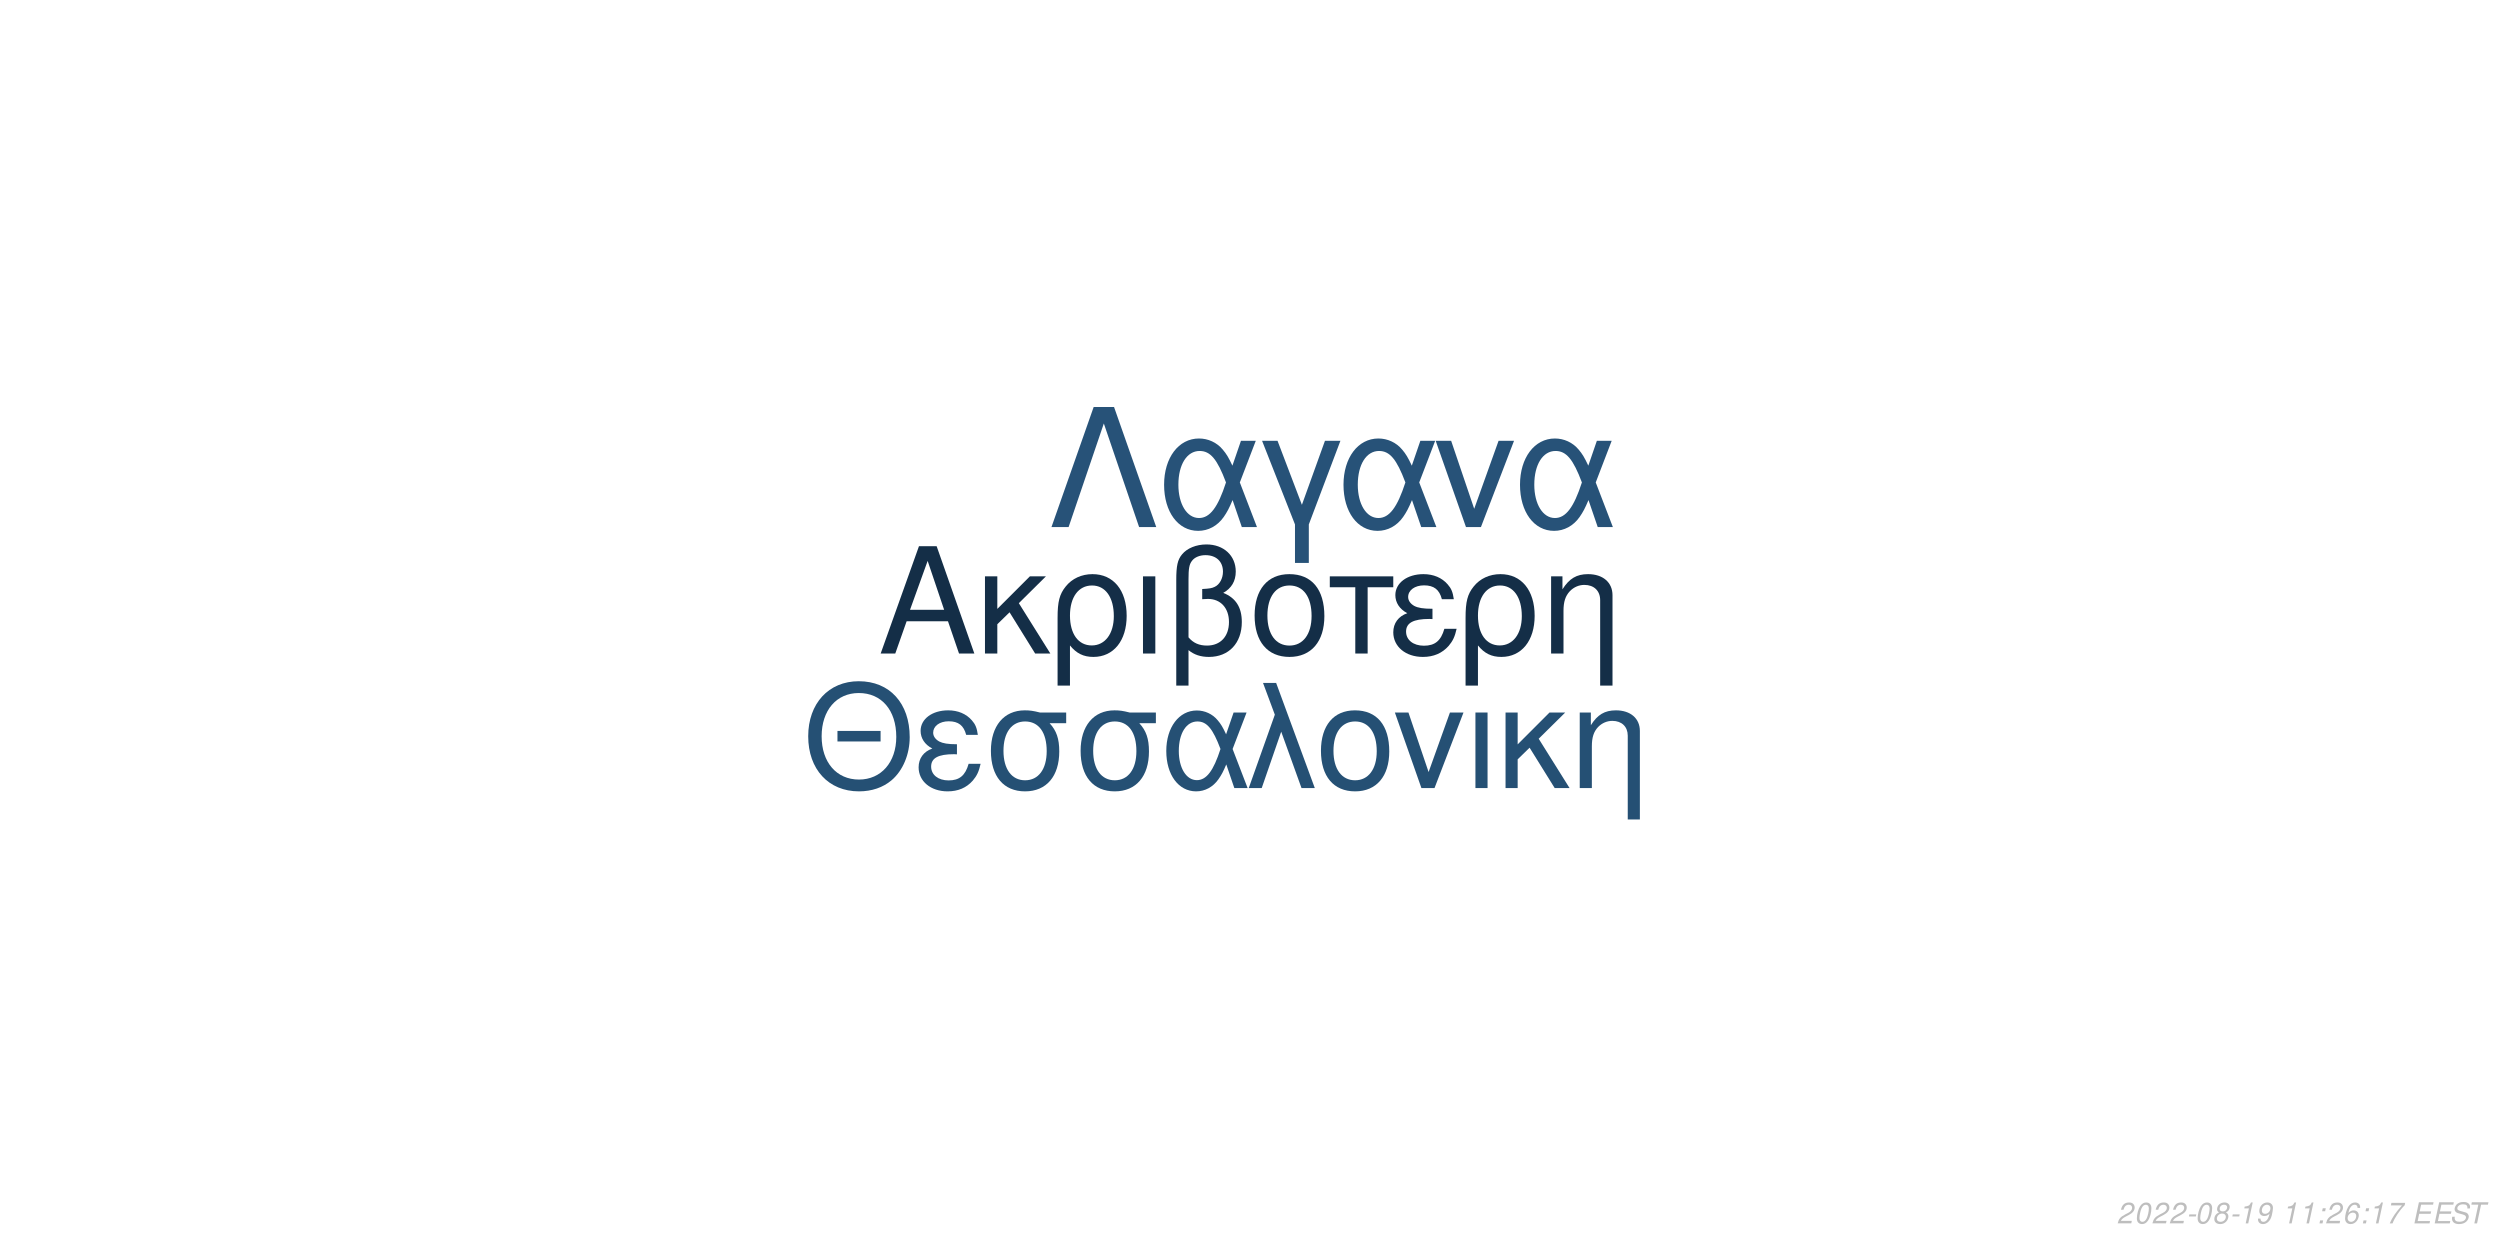
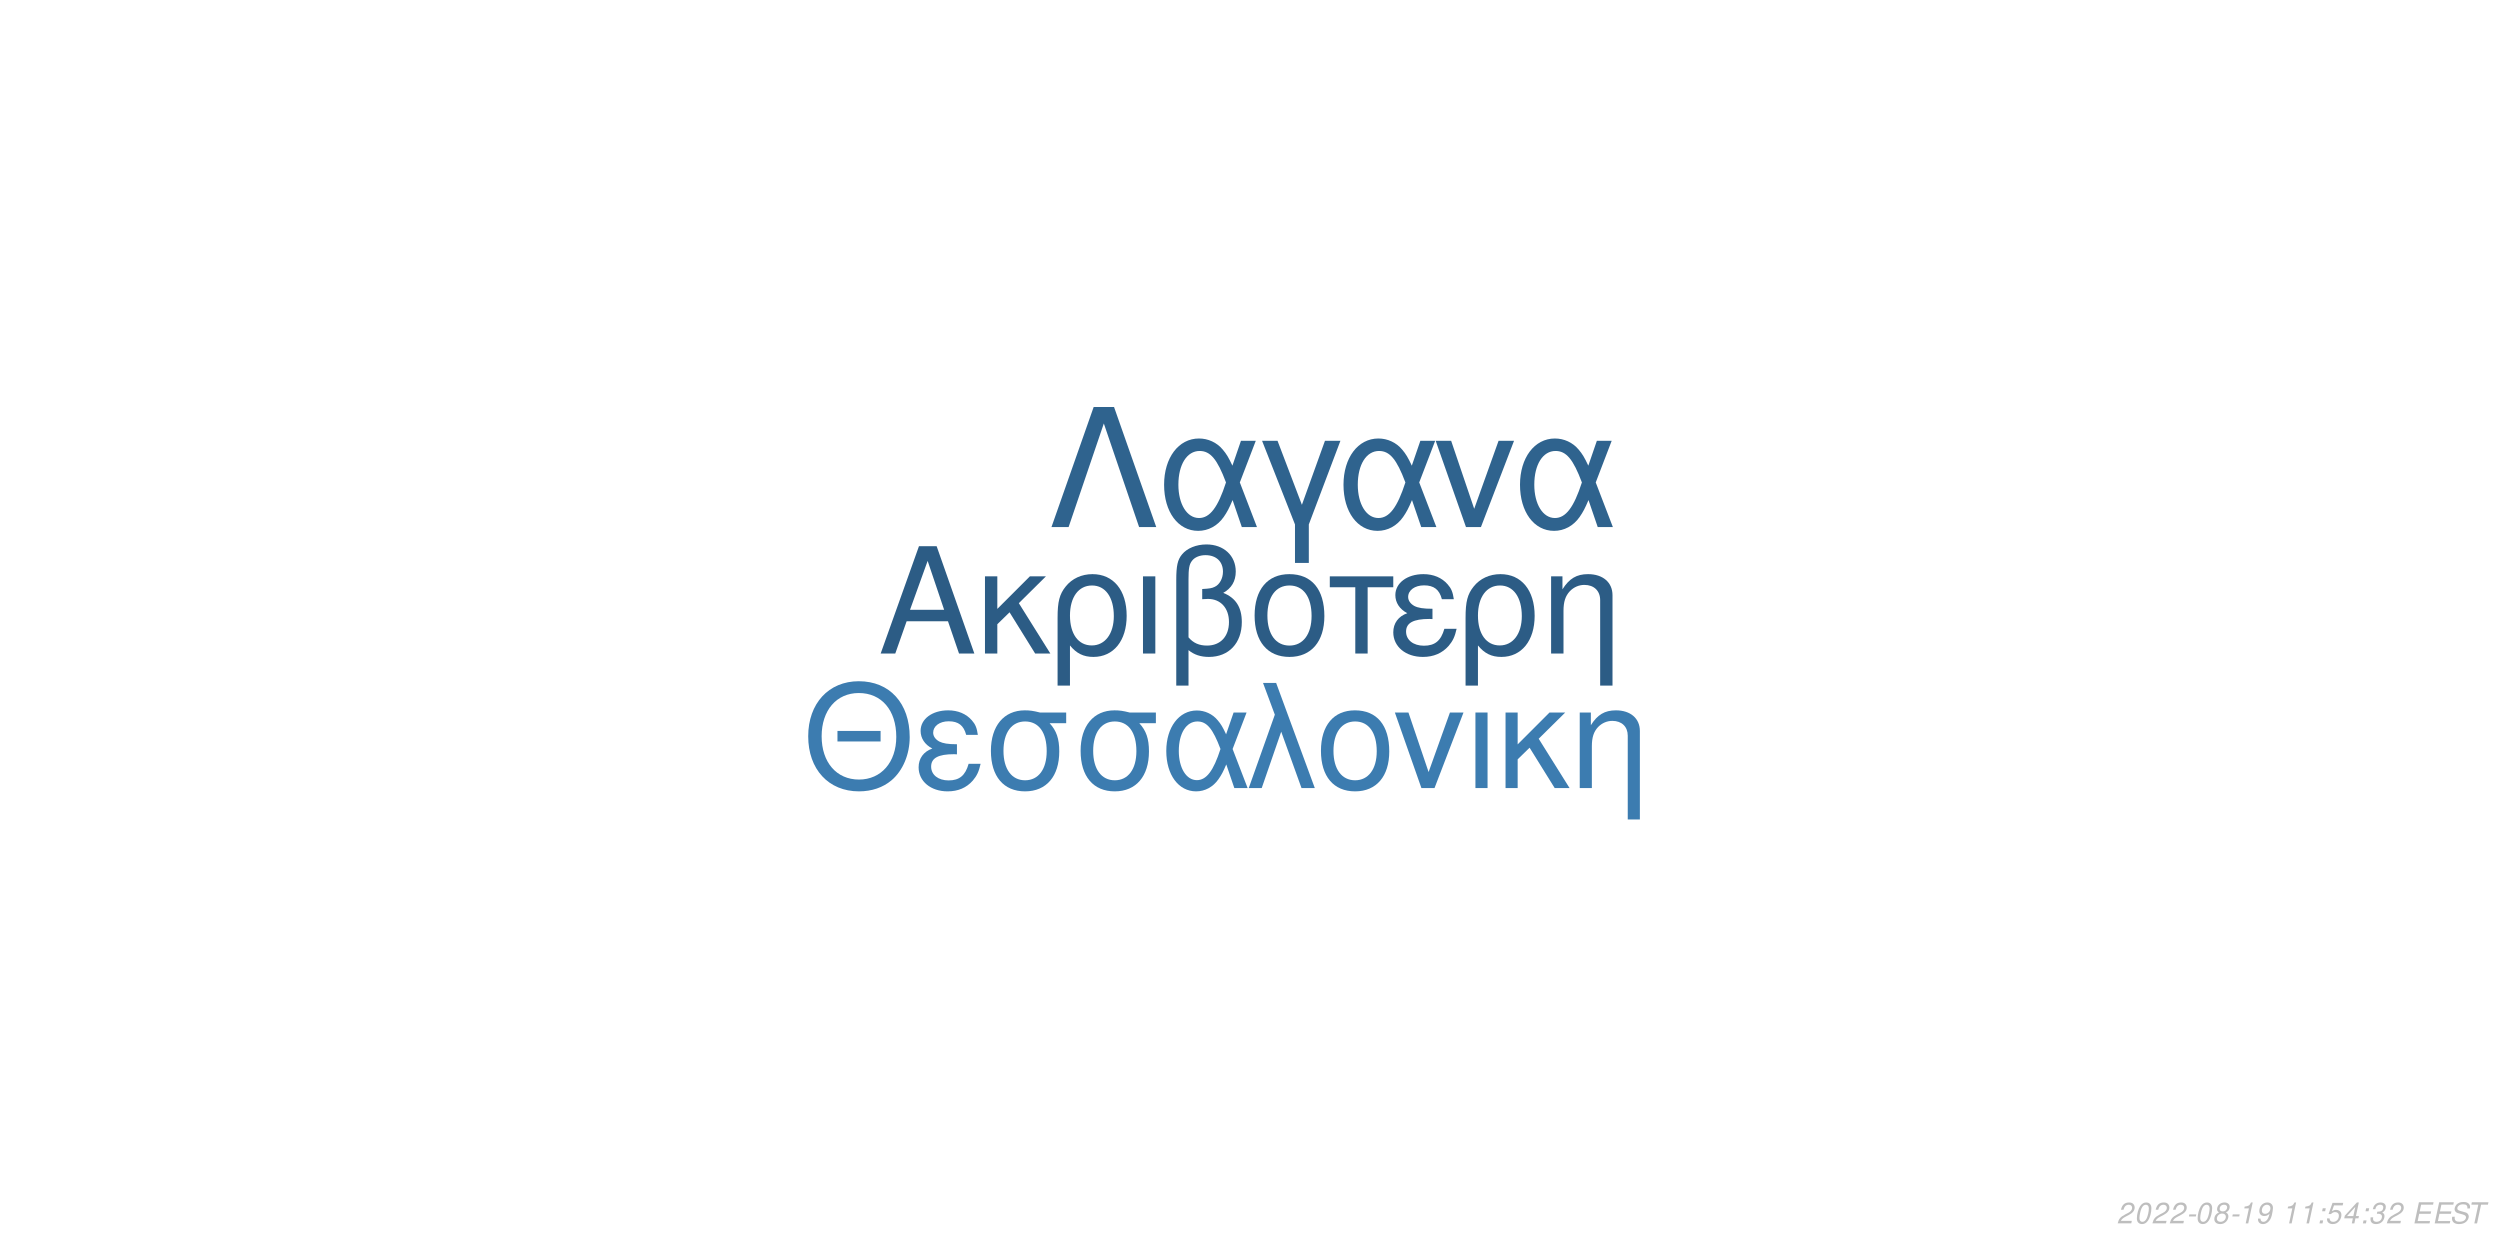
<svg xmlns="http://www.w3.org/2000/svg" xmlns:xlink="http://www.w3.org/1999/xlink" width="864pt" height="432pt" viewBox="0 0 864 432" version="1.1">
  <defs>
    <g>
      <symbol overflow="visible" id="glyph0-0">
        <path style="stroke:none;" d="" />
      </symbol>
      <symbol overflow="visible" id="glyph0-1">
        <path style="stroke:none;" d="M 24.125 -11.141 L 27.938 0 L 33.234 0 L 20.203 -37.094 L 14.094 -37.094 L 0.859 0 L 5.906 0 L 9.828 -11.141 Z M 22.797 -15.109 L 11 -15.109 L 17.094 -32.016 Z M 22.797 -15.109 " />
      </symbol>
      <symbol overflow="visible" id="glyph0-2">
        <path style="stroke:none;" d="M 7.172 -15.422 L 7.172 -26.672 L 2.906 -26.672 L 2.906 0 L 7.172 0 L 7.172 -10.125 L 11.406 -14.25 L 20.25 0 L 25.5 0 L 14.609 -17.406 L 23.969 -26.672 L 18.422 -26.672 Z M 7.172 -15.422 " />
      </symbol>
      <symbol overflow="visible" id="glyph0-3">
        <path style="stroke:none;" d="M 3 11.094 L 7.281 11.094 L 7.281 -2.797 C 9.516 -0.047 11.953 1.172 15.375 1.172 C 22.344 1.172 26.875 -4.422 26.875 -13.031 C 26.875 -21.891 22.297 -27.438 15.062 -27.438 C 11.297 -27.438 7.984 -25.906 5.797 -23.156 C 3.672 -20.516 3 -17.969 3 -12.359 Z M 14.906 -23.516 C 19.547 -23.516 22.438 -19.438 22.438 -12.922 C 22.438 -6.812 19.391 -2.797 14.812 -2.797 C 10.172 -2.797 7.281 -6.766 7.281 -13.125 C 7.281 -19.484 10.234 -23.516 14.906 -23.516 Z M 14.906 -23.516 " />
      </symbol>
      <symbol overflow="visible" id="glyph0-4">
        <path style="stroke:none;" d="M 3.516 0 L 7.781 0 L 7.781 -26.672 L 3.516 -26.672 Z M 3.516 0 " />
      </symbol>
      <symbol overflow="visible" id="glyph0-5">
        <path style="stroke:none;" d="M 4.016 11.094 L 8.25 11.094 L 8.25 -1.172 C 10.172 0.406 12.422 1.172 15.312 1.172 C 22.188 1.172 26.672 -3.609 26.672 -10.891 C 26.672 -15.984 24.578 -19.234 20.25 -20.969 C 23.109 -22.547 24.578 -25.031 24.578 -28.344 C 24.578 -33.844 20.406 -37.703 14.453 -37.703 C 10.938 -37.703 7.734 -36.391 6 -34.25 C 4.484 -32.422 4.016 -30.328 4.016 -25.391 Z M 8.25 -25.656 C 8.25 -29.359 8.5 -30.844 9.469 -32.062 C 10.375 -33.281 12.156 -34 14.094 -34 C 17.812 -34 20.156 -31.812 20.156 -28.297 C 20.156 -25.953 18.984 -23.812 17.297 -23.047 C 16.281 -22.547 15.469 -22.438 12.984 -22.297 L 12.984 -18.781 C 13.734 -18.828 14.344 -18.875 14.969 -18.875 C 19.344 -18.875 22.234 -15.719 22.234 -10.891 C 22.234 -5.906 19.281 -2.75 14.656 -2.75 C 11.953 -2.75 9.922 -3.609 8.25 -5.594 Z M 8.25 -25.656 " />
      </symbol>
      <symbol overflow="visible" id="glyph0-6">
        <path style="stroke:none;" d="M 14.094 -27.438 C 6.562 -27.438 2.094 -22.094 2.094 -13.125 C 2.094 -4.125 6.562 1.172 14.141 1.172 C 21.672 1.172 26.203 -4.172 26.203 -12.922 C 26.203 -22.188 21.828 -27.438 14.094 -27.438 Z M 14.141 -23.516 C 18.938 -23.516 21.781 -19.594 21.781 -12.984 C 21.781 -6.672 18.828 -2.75 14.141 -2.75 C 9.422 -2.75 6.516 -6.672 6.516 -13.125 C 6.516 -19.594 9.422 -23.516 14.141 -23.516 Z M 14.141 -23.516 " />
      </symbol>
      <symbol overflow="visible" id="glyph0-7">
        <path style="stroke:none;" d="M 7.891 0 L 12.156 0 L 12.156 -22.906 L 21.016 -22.906 L 21.016 -26.672 L -0.922 -26.672 L -0.922 -22.906 L 7.891 -22.906 Z M 7.891 0 " />
      </symbol>
      <symbol overflow="visible" id="glyph0-8">
        <path style="stroke:none;" d="M 14.562 -15.469 C 11.344 -15.469 9.562 -15.781 8.297 -16.438 C 6.922 -17.203 6.156 -18.328 6.156 -19.547 C 6.156 -21.891 8.453 -23.562 11.656 -23.562 C 15.062 -23.562 16.953 -22.094 17.812 -18.781 L 21.938 -18.781 C 21.578 -21.266 21.062 -22.5 19.797 -23.922 C 17.812 -26.203 14.906 -27.438 11.453 -27.438 C 5.797 -27.438 1.734 -24.375 1.734 -20.203 C 1.734 -17.609 3.156 -15.375 5.859 -13.938 C 2.797 -12.875 1.016 -10.484 1.016 -7.328 C 1.016 -2.391 5.297 1.172 11.25 1.172 C 14.969 1.172 17.906 -0.109 20.156 -2.641 C 21.578 -4.328 22.297 -5.797 22.906 -8.547 L 18.672 -8.547 C 17.5 -4.422 15.422 -2.703 11.609 -2.703 C 7.938 -2.703 5.438 -4.688 5.438 -7.578 C 5.438 -10.578 7.938 -11.953 13.484 -11.953 C 13.641 -11.953 14.094 -11.953 14.562 -11.906 Z M 14.562 -15.469 " />
      </symbol>
      <symbol overflow="visible" id="glyph0-9">
        <path style="stroke:none;" d="M 3.562 -26.672 L 3.562 0 L 7.844 0 L 7.844 -14.703 C 7.844 -17.906 8.5 -19.891 10.031 -21.531 C 11.406 -22.953 13.188 -23.719 15.062 -23.719 C 18.375 -23.719 20.516 -21.672 20.516 -18.469 L 20.516 11.094 L 24.781 11.094 L 24.781 -20.156 C 24.781 -24.578 21.469 -27.438 16.328 -27.438 C 12.359 -27.438 9.828 -25.906 7.484 -22.188 L 7.484 -26.672 Z M 3.562 -26.672 " />
      </symbol>
      <symbol overflow="visible" id="glyph1-0">
        <path style="stroke:none;" d="" />
      </symbol>
      <symbol overflow="visible" id="glyph1-1">
        <path style="stroke:none;" d="M 26.859 -19.734 L 11.953 -19.734 L 11.953 -16.094 L 26.859 -16.094 Z M 19.328 -36.922 C 8.922 -36.922 1.844 -29.25 1.844 -17.891 C 1.844 -6.484 8.875 1.141 19.391 1.141 C 23.812 1.141 27.703 -0.203 30.641 -2.688 C 34.578 -6.031 36.922 -11.656 36.922 -17.594 C 36.922 -29.297 30 -36.922 19.328 -36.922 Z M 19.328 -32.844 C 27.203 -32.844 32.281 -26.906 32.281 -17.688 C 32.281 -8.922 27.062 -2.938 19.391 -2.938 C 11.609 -2.938 6.484 -8.922 6.484 -17.891 C 6.484 -26.859 11.609 -32.844 19.328 -32.844 Z M 19.328 -32.844 " />
      </symbol>
      <symbol overflow="visible" id="glyph1-2">
        <path style="stroke:none;" d="M 14.25 -15.141 C 11.109 -15.141 9.375 -15.453 8.125 -16.094 C 6.781 -16.844 6.031 -17.938 6.031 -19.141 C 6.031 -21.422 8.266 -23.078 11.406 -23.078 C 14.75 -23.078 16.594 -21.625 17.438 -18.391 L 21.469 -18.391 C 21.125 -20.828 20.625 -22.031 19.391 -23.422 C 17.438 -25.656 14.594 -26.859 11.219 -26.859 C 5.688 -26.859 1.688 -23.875 1.688 -19.781 C 1.688 -17.234 3.094 -15.047 5.734 -13.656 C 2.734 -12.609 1 -10.266 1 -7.172 C 1 -2.344 5.188 1.141 11.016 1.141 C 14.656 1.141 17.547 -0.094 19.734 -2.594 C 21.125 -4.234 21.828 -5.688 22.422 -8.375 L 18.281 -8.375 C 17.141 -4.328 15.094 -2.641 11.359 -2.641 C 7.766 -2.641 5.328 -4.578 5.328 -7.422 C 5.328 -10.359 7.766 -11.703 13.203 -11.703 C 13.359 -11.703 13.797 -11.703 14.25 -11.656 Z M 14.25 -15.141 " />
      </symbol>
      <symbol overflow="visible" id="glyph1-3">
        <path style="stroke:none;" d="M 29 -26.109 L 19.938 -26.109 C 17.594 -26.703 16.438 -26.859 14.703 -26.859 C 7.469 -26.859 2.984 -21.469 2.984 -12.859 C 2.984 -4.031 7.375 1.141 14.797 1.141 C 22.172 1.141 26.609 -4.078 26.609 -12.656 C 26.609 -17.047 25.656 -19.828 23.266 -22.422 L 29 -22.422 Z M 14.797 -23.016 C 19.531 -23.016 22.266 -19.234 22.266 -12.75 C 22.266 -6.531 19.438 -2.688 14.797 -2.688 C 10.172 -2.688 7.328 -6.531 7.328 -12.859 C 7.328 -19.188 10.172 -23.016 14.797 -23.016 Z M 14.797 -23.016 " />
      </symbol>
      <symbol overflow="visible" id="glyph1-4">
        <path style="stroke:none;" d="M 29.344 -26.109 L 24.859 -26.109 L 22.266 -18.578 C 21.125 -21.031 20.484 -22.125 19.328 -23.469 C 17.547 -25.609 14.906 -26.812 12.156 -26.812 C 5.984 -26.812 1.594 -20.984 1.594 -12.812 C 1.594 -4.578 5.828 1.141 11.906 1.141 C 14.953 1.141 17.734 -0.344 19.625 -3.047 C 20.672 -4.531 21.281 -5.688 22.328 -8.172 L 25.109 0 L 29.703 0 L 24.516 -13.5 Z M 20.328 -13.5 C 17.891 -5.922 15.453 -2.734 12.156 -2.734 C 8.516 -2.734 5.922 -6.922 5.922 -12.812 C 5.922 -18.938 8.516 -23.016 12.359 -23.016 C 15.594 -23.016 17.688 -20.531 20.328 -13.5 Z M 20.328 -13.5 " />
      </symbol>
      <symbol overflow="visible" id="glyph1-5">
        <path style="stroke:none;" d="M 1.094 0 L 5.578 0 L 12.312 -19.484 L 19.328 0 L 23.922 0 L 10.562 -36.328 L 6.031 -36.328 L 10.109 -25.359 Z M 1.094 0 " />
      </symbol>
      <symbol overflow="visible" id="glyph1-6">
        <path style="stroke:none;" d="M 13.797 -26.859 C 6.422 -26.859 2.047 -21.625 2.047 -12.859 C 2.047 -4.031 6.422 1.141 13.859 1.141 C 21.234 1.141 25.656 -4.078 25.656 -12.656 C 25.656 -21.719 21.375 -26.859 13.797 -26.859 Z M 13.859 -23.016 C 18.531 -23.016 21.328 -19.188 21.328 -12.703 C 21.328 -6.531 18.438 -2.688 13.859 -2.688 C 9.219 -2.688 6.375 -6.531 6.375 -12.859 C 6.375 -19.188 9.219 -23.016 13.859 -23.016 Z M 13.859 -23.016 " />
      </symbol>
      <symbol overflow="visible" id="glyph1-7">
        <path style="stroke:none;" d="M 14.297 0 L 24.312 -26.109 L 19.625 -26.109 L 12.25 -5.531 L 5.281 -26.109 L 0.594 -26.109 L 9.766 0 Z M 14.297 0 " />
      </symbol>
      <symbol overflow="visible" id="glyph1-8">
        <path style="stroke:none;" d="M 3.438 0 L 7.625 0 L 7.625 -26.109 L 3.438 -26.109 Z M 3.438 0 " />
      </symbol>
      <symbol overflow="visible" id="glyph1-9">
        <path style="stroke:none;" d="M 7.031 -15.094 L 7.031 -26.109 L 2.844 -26.109 L 2.844 0 L 7.031 0 L 7.031 -9.922 L 11.156 -13.953 L 19.828 0 L 24.969 0 L 14.297 -17.047 L 23.469 -26.109 L 18.031 -26.109 Z M 7.031 -15.094 " />
      </symbol>
      <symbol overflow="visible" id="glyph1-10">
        <path style="stroke:none;" d="M 3.484 -26.109 L 3.484 0 L 7.672 0 L 7.672 -14.406 C 7.672 -17.547 8.328 -19.484 9.812 -21.078 C 11.156 -22.469 12.906 -23.219 14.75 -23.219 C 17.984 -23.219 20.078 -21.234 20.078 -18.094 L 20.078 10.859 L 24.266 10.859 L 24.266 -19.734 C 24.266 -24.062 21.031 -26.859 16 -26.859 C 12.109 -26.859 9.609 -25.359 7.328 -21.719 L 7.328 -26.109 Z M 3.484 -26.109 " />
      </symbol>
      <symbol overflow="visible" id="glyph2-0">
        <path style="stroke:none;" d="" />
      </symbol>
      <symbol overflow="visible" id="glyph2-1">
        <path style="stroke:none;" d="M 22.531 -41.484 L 15.484 -41.484 L 0.906 0 L 6.828 0 L 19 -35.797 L 31.188 0 L 37.109 0 Z M 22.531 -41.484 " />
      </symbol>
      <symbol overflow="visible" id="glyph2-2">
        <path style="stroke:none;" d="M 33.516 -29.812 L 28.391 -29.812 L 25.438 -21.219 C 24.125 -24.016 23.391 -25.266 22.078 -26.797 C 20.031 -29.25 17.016 -30.609 13.891 -30.609 C 6.828 -30.609 1.828 -23.953 1.828 -14.625 C 1.828 -5.234 6.656 1.312 13.594 1.312 C 17.078 1.312 20.266 -0.391 22.422 -3.469 C 23.609 -5.172 24.297 -6.484 25.5 -9.328 L 28.688 0 L 33.922 0 L 28 -15.422 Z M 23.219 -15.422 C 20.422 -6.766 17.641 -3.125 13.891 -3.125 C 9.734 -3.125 6.766 -7.906 6.766 -14.625 C 6.766 -21.625 9.734 -26.297 14.109 -26.297 C 17.812 -26.297 20.203 -23.453 23.219 -15.422 Z M 23.219 -15.422 " />
      </symbol>
      <symbol overflow="visible" id="glyph2-3">
        <path style="stroke:none;" d="M 12.062 12.406 L 16.844 12.406 L 16.844 -0.906 L 27.766 -29.812 L 22.422 -29.812 L 14.453 -7.688 L 6.031 -29.812 L 0.688 -29.812 L 12.062 -0.906 Z M 12.062 12.406 " />
      </symbol>
      <symbol overflow="visible" id="glyph2-4">
        <path style="stroke:none;" d="M 16.328 0 L 27.766 -29.812 L 22.422 -29.812 L 14 -6.312 L 6.031 -29.812 L 0.688 -29.812 L 11.156 0 Z M 16.328 0 " />
      </symbol>
      <symbol overflow="visible" id="glyph3-0">
        <path style="stroke:none;" d="" />
      </symbol>
      <symbol overflow="visible" id="glyph3-1">
        <path style="stroke:none;" d="M 5.234 -0.875 L 1.469 -0.875 C 1.641 -1.375 2.203 -1.891 3.109 -2.344 L 4.234 -2.938 C 5.562 -3.625 6.219 -4.469 6.219 -5.484 C 6.219 -5.938 6.062 -6.359 5.797 -6.656 C 5.469 -7.047 4.984 -7.234 4.312 -7.234 C 2.766 -7.234 1.891 -6.453 1.484 -4.734 L 2.375 -4.734 C 2.484 -5.188 2.609 -5.484 2.797 -5.75 C 3.094 -6.203 3.609 -6.453 4.188 -6.453 C 4.891 -6.453 5.344 -6.031 5.344 -5.375 C 5.344 -4.703 4.859 -4.094 4.016 -3.656 L 2.984 -3.125 C 1.234 -2.188 0.797 -1.656 0.344 -0.016 L 5.047 -0.016 Z M 5.234 -0.875 " />
      </symbol>
      <symbol overflow="visible" id="glyph3-2">
        <path style="stroke:none;" d="M 4.203 -7.234 C 3.375 -7.234 2.688 -6.812 2.125 -5.984 C 1.484 -5.047 0.984 -3.188 0.984 -1.734 C 0.984 -1.109 1.172 -0.562 1.484 -0.266 C 1.797 0.047 2.281 0.234 2.766 0.234 C 3.625 0.234 4.281 -0.156 4.859 -1.016 C 5.516 -1.953 6 -3.797 6 -5.266 C 6 -6.5 5.328 -7.234 4.203 -7.234 Z M 4.094 -6.453 C 4.734 -6.453 5.125 -5.984 5.125 -5.156 C 5.125 -4.203 4.781 -2.625 4.406 -1.812 C 3.984 -0.938 3.516 -0.547 2.875 -0.547 C 2.25 -0.547 1.875 -1.031 1.875 -1.828 C 1.875 -2.797 2.203 -4.344 2.594 -5.203 C 2.984 -6.047 3.453 -6.453 4.094 -6.453 Z M 4.094 -6.453 " />
      </symbol>
      <symbol overflow="visible" id="glyph3-3">
        <path style="stroke:none;" d="M 3.516 -3.125 L 1.125 -3.125 L 0.969 -2.406 L 3.359 -2.406 Z M 3.516 -3.125 " />
      </symbol>
      <symbol overflow="visible" id="glyph3-4">
        <path style="stroke:none;" d="M 4.766 -3.797 C 5.078 -3.969 5.234 -4.078 5.438 -4.234 C 5.812 -4.594 6.062 -5.172 6.062 -5.734 C 6.062 -6.625 5.344 -7.234 4.266 -7.234 C 2.812 -7.234 1.703 -6.219 1.703 -4.875 C 1.703 -4.406 1.875 -4.125 2.359 -3.812 C 1.297 -3.312 0.75 -2.516 0.75 -1.469 C 0.75 -0.438 1.547 0.234 2.812 0.234 C 3.656 0.234 4.359 -0.094 4.938 -0.734 C 5.359 -1.234 5.609 -1.859 5.609 -2.438 C 5.609 -3.047 5.312 -3.516 4.766 -3.797 Z M 4.109 -6.453 C 4.797 -6.453 5.188 -6.125 5.188 -5.578 C 5.188 -5.266 5.062 -4.922 4.859 -4.672 C 4.562 -4.312 4.188 -4.156 3.656 -4.156 C 2.984 -4.156 2.594 -4.453 2.594 -4.984 C 2.594 -5.859 3.203 -6.453 4.109 -6.453 Z M 3.453 -3.406 C 4.234 -3.406 4.734 -2.984 4.734 -2.312 C 4.734 -1.312 3.922 -0.547 2.875 -0.547 C 2.125 -0.547 1.625 -0.969 1.625 -1.625 C 1.625 -2.609 2.438 -3.406 3.453 -3.406 Z M 3.453 -3.406 " />
      </symbol>
      <symbol overflow="visible" id="glyph3-5">
        <path style="stroke:none;" d="M 3.703 -5.188 L 2.594 0 L 3.469 0 L 5.016 -7.234 L 4.438 -7.234 C 3.906 -6.156 3.688 -6.016 2.234 -5.812 L 2.109 -5.188 Z M 3.703 -5.188 " />
      </symbol>
      <symbol overflow="visible" id="glyph3-6">
        <path style="stroke:none;" d="M 0.844 -1.656 C 0.844 -1.547 0.844 -1.438 0.844 -1.375 C 0.844 -0.406 1.531 0.234 2.578 0.234 C 3.203 0.234 3.766 0.016 4.297 -0.438 C 4.938 -1 5.312 -1.656 5.594 -2.719 C 5.844 -3.672 6.016 -4.766 6.016 -5.375 C 6.016 -5.844 5.844 -6.328 5.547 -6.656 C 5.203 -7.031 4.703 -7.234 4.062 -7.234 C 2.516 -7.234 1.297 -5.938 1.297 -4.266 C 1.297 -3.203 1.984 -2.547 3.047 -2.547 C 3.484 -2.547 3.953 -2.672 4.281 -2.891 C 4.406 -2.984 4.547 -3.078 4.828 -3.344 C 4.438 -1.484 3.703 -0.547 2.703 -0.547 C 2.109 -0.547 1.719 -0.938 1.719 -1.547 L 1.719 -1.656 Z M 3.953 -6.453 C 4.625 -6.453 5.141 -5.953 5.141 -5.281 C 5.141 -4.188 4.312 -3.312 3.297 -3.312 C 2.594 -3.312 2.172 -3.734 2.172 -4.453 C 2.172 -5.562 2.984 -6.453 3.953 -6.453 Z M 3.953 -6.453 " />
      </symbol>
      <symbol overflow="visible" id="glyph3-7">
        <path style="stroke:none;" d="" />
      </symbol>
      <symbol overflow="visible" id="glyph3-8">
        <path style="stroke:none;" d="M 2.359 -1.031 L 1.312 -1.031 L 1.094 0 L 2.141 0 Z M 3.266 -5.234 L 2.219 -5.234 L 2 -4.203 L 3.047 -4.203 Z M 3.266 -5.234 " />
      </symbol>
      <symbol overflow="visible" id="glyph3-9">
-         <path style="stroke:none;" d="M 6.125 -5.344 L 6.141 -5.625 C 6.141 -6.609 5.453 -7.234 4.391 -7.234 C 3.438 -7.234 2.641 -6.719 2.016 -5.703 C 1.422 -4.781 0.938 -2.953 0.938 -1.688 C 0.938 -0.516 1.688 0.234 2.859 0.234 C 3.703 0.234 4.438 -0.156 5 -0.875 C 5.406 -1.422 5.672 -2.156 5.672 -2.766 C 5.672 -3.812 4.969 -4.5 3.906 -4.5 C 3.234 -4.5 2.672 -4.234 2.094 -3.625 C 2.406 -5.375 3.234 -6.453 4.25 -6.453 C 4.703 -6.453 5.062 -6.234 5.172 -5.844 C 5.203 -5.719 5.234 -5.578 5.25 -5.344 Z M 3.656 -3.734 C 4.344 -3.734 4.797 -3.281 4.797 -2.625 C 4.797 -1.469 3.984 -0.547 2.984 -0.547 C 2.297 -0.547 1.812 -1.047 1.812 -1.766 C 1.812 -2.859 2.625 -3.734 3.656 -3.734 Z M 3.656 -3.734 " />
+         <path style="stroke:none;" d="M 6.297 -7.094 L 2.594 -7.094 L 1.234 -3.234 L 2.047 -3.234 C 2.656 -3.766 2.938 -3.906 3.531 -3.906 C 4.328 -3.906 4.797 -3.453 4.797 -2.688 C 4.797 -1.438 3.969 -0.547 2.828 -0.547 C 2.031 -0.547 1.609 -0.938 1.578 -1.734 L 0.703 -1.734 L 0.703 -1.516 C 0.703 -0.938 0.844 -0.547 1.188 -0.266 C 1.562 0.062 2.078 0.234 2.703 0.234 C 3.656 0.234 4.391 -0.156 4.984 -0.922 C 5.422 -1.5 5.672 -2.234 5.672 -2.953 C 5.672 -4 4.938 -4.672 3.812 -4.672 C 3.328 -4.672 2.906 -4.547 2.406 -4.234 L 3.109 -6.219 L 6.109 -6.219 Z M 6.297 -7.094 " />
      </symbol>
      <symbol overflow="visible" id="glyph3-10">
-         <path style="stroke:none;" d="M 6.703 -7.094 L 1.953 -7.094 L 1.766 -6.219 L 5.594 -6.219 C 3.344 -3.688 2.266 -2.109 1.375 0 L 2.344 0 C 3.031 -1.906 4.828 -4.594 6.547 -6.281 Z M 6.703 -7.094 " />
+         <path style="stroke:none;" d="M 3.625 -1.75 L 3.266 0 L 4.141 0 L 4.516 -1.75 L 5.562 -1.75 L 5.734 -2.531 L 4.688 -2.531 L 5.688 -7.234 L 5.016 -7.234 L 0.844 -2.672 L 0.641 -1.75 Z M 3.797 -2.531 L 1.594 -2.531 L 4.469 -5.703 Z M 3.797 -2.531 " />
      </symbol>
      <symbol overflow="visible" id="glyph3-11">
+         <path style="stroke:none;" d="M 2.922 -3.312 C 3.125 -3.344 3.234 -3.344 3.375 -3.344 C 4.203 -3.344 4.688 -3 4.688 -2.406 C 4.688 -1.312 3.906 -0.547 2.781 -0.547 C 2.047 -0.547 1.594 -0.938 1.594 -1.562 C 1.594 -1.719 1.609 -1.844 1.656 -2.094 L 0.766 -2.094 C 0.734 -1.797 0.719 -1.641 0.719 -1.469 C 0.719 -0.375 1.406 0.234 2.641 0.234 C 3.547 0.234 4.297 -0.078 4.812 -0.656 C 5.266 -1.156 5.562 -1.875 5.562 -2.547 C 5.562 -3.125 5.344 -3.453 4.797 -3.734 C 5.641 -4.234 6.016 -4.844 6.016 -5.734 C 6.016 -6.656 5.312 -7.234 4.203 -7.234 C 3.375 -7.234 2.672 -6.938 2.188 -6.375 C 1.891 -6.031 1.703 -5.641 1.516 -4.906 L 2.391 -4.906 C 2.5 -5.359 2.594 -5.594 2.734 -5.812 C 3.047 -6.234 3.516 -6.453 4.078 -6.453 C 4.734 -6.453 5.141 -6.125 5.141 -5.578 C 5.141 -5.188 5.016 -4.797 4.797 -4.547 C 4.516 -4.234 4 -4.062 3.266 -4.062 L 3.078 -4.062 Z M 2.922 -3.312 " />
+       </symbol>
+       <symbol overflow="visible" id="glyph3-12">
        <path style="stroke:none;" d="M 2.547 -3.312 L 6.5 -3.312 L 6.688 -4.141 L 2.719 -4.141 L 3.219 -6.469 L 7.344 -6.469 L 7.516 -7.297 L 2.453 -7.297 L 0.906 0 L 6.125 0 L 6.297 -0.812 L 2.016 -0.812 Z M 2.547 -3.312 " />
      </symbol>
-       <symbol overflow="visible" id="glyph3-12">
+       <symbol overflow="visible" id="glyph3-13">
        <path style="stroke:none;" d="M 7.062 -5.156 C 7.125 -5.438 7.141 -5.562 7.141 -5.703 C 7.141 -6.156 6.938 -6.594 6.594 -6.891 C 6.188 -7.25 5.656 -7.406 4.875 -7.406 C 3.844 -7.406 3.047 -7.125 2.5 -6.562 C 2.094 -6.141 1.781 -5.438 1.781 -4.922 C 1.781 -4.297 2.219 -3.766 2.891 -3.562 L 4.594 -3.094 C 5.406 -2.859 5.734 -2.578 5.734 -2.094 C 5.734 -1.781 5.547 -1.406 5.266 -1.141 C 4.844 -0.766 4.266 -0.578 3.453 -0.578 C 2.328 -0.578 1.812 -0.984 1.812 -1.906 C 1.812 -2.047 1.812 -2.125 1.844 -2.312 L 0.984 -2.312 C 0.906 -2.062 0.891 -1.906 0.891 -1.688 C 0.891 -0.484 1.797 0.234 3.297 0.234 C 4.359 0.234 5.234 -0.062 5.812 -0.609 C 6.344 -1.078 6.688 -1.797 6.688 -2.375 C 6.688 -2.641 6.609 -2.906 6.453 -3.156 C 6.234 -3.5 5.938 -3.703 5.469 -3.828 L 3.75 -4.312 C 2.984 -4.547 2.734 -4.734 2.734 -5.188 C 2.734 -5.547 2.875 -5.844 3.188 -6.109 C 3.547 -6.438 4.031 -6.594 4.703 -6.594 C 5.266 -6.594 5.688 -6.484 5.906 -6.297 C 6.094 -6.125 6.219 -5.797 6.219 -5.516 C 6.219 -5.422 6.203 -5.344 6.188 -5.156 Z M 7.062 -5.156 " />
      </symbol>
-       <symbol overflow="visible" id="glyph3-13">
+       <symbol overflow="visible" id="glyph3-14">
        <path style="stroke:none;" d="M 4.938 -6.469 L 7.312 -6.469 L 7.484 -7.297 L 1.75 -7.297 L 1.578 -6.469 L 3.984 -6.469 L 2.609 0 L 3.547 0 Z M 4.938 -6.469 " />
      </symbol>
    </g>
  </defs>
  <g id="surface1">
    <rect x="0" y="0" width="864" height="432" style="fill:rgb(100%,100%,100%);fill-opacity:1;stroke:none;" />
-     <g style="fill:rgb(7.843%,18.039%,27.843%);fill-opacity:1;">
+     <g style="fill:rgb(17.255%,36.078%,52.157%);fill-opacity:1;">
      <use xlink:href="#glyph0-1" x="303.5" y="225.861" />
      <use xlink:href="#glyph0-2" x="337.5" y="225.861" />
      <use xlink:href="#glyph0-3" x="362.5" y="225.861" />
      <use xlink:href="#glyph0-4" x="391.5" y="225.861" />
      <use xlink:href="#glyph0-5" x="402.5" y="225.861" />
      <use xlink:href="#glyph0-6" x="431.5" y="225.861" />
      <use xlink:href="#glyph0-7" x="460.5" y="225.861" />
      <use xlink:href="#glyph0-8" x="480.5" y="225.861" />
      <use xlink:href="#glyph0-3" x="503.5" y="225.861" />
      <use xlink:href="#glyph0-9" x="532.5" y="225.861" />
    </g>
-     <g style="fill:rgb(14.51%,31.373%,45.49%);fill-opacity:1;">
+     <g style="fill:rgb(23.529%,48.627%,69.02%);fill-opacity:1;">
      <use xlink:href="#glyph1-1" x="277.473" y="272.354" />
      <use xlink:href="#glyph1-2" x="316.473" y="272.354" />
      <use xlink:href="#glyph1-3" x="339.473" y="272.354" />
      <use xlink:href="#glyph1-3" x="370.473" y="272.354" />
      <use xlink:href="#glyph1-4" x="401.473" y="272.354" />
      <use xlink:href="#glyph1-5" x="430.473" y="272.354" />
      <use xlink:href="#glyph1-6" x="454.473" y="272.354" />
      <use xlink:href="#glyph1-7" x="481.473" y="272.354" />
      <use xlink:href="#glyph1-8" x="506.473" y="272.354" />
      <use xlink:href="#glyph1-9" x="517.473" y="272.354" />
      <use xlink:href="#glyph1-10" x="542.473" y="272.354" />
    </g>
-     <g style="fill:rgb(15.294%,32.157%,47.059%);fill-opacity:1;">
+     <g style="fill:rgb(18.431%,38.824%,55.686%);fill-opacity:1;">
      <use xlink:href="#glyph2-1" x="362.484" y="182.152" />
      <use xlink:href="#glyph2-2" x="400.484" y="182.152" />
      <use xlink:href="#glyph2-3" x="435.484" y="182.152" />
      <use xlink:href="#glyph2-2" x="462.484" y="182.152" />
      <use xlink:href="#glyph2-4" x="495.484" y="182.152" />
      <use xlink:href="#glyph2-2" x="523.484" y="182.152" />
    </g>
    <g style="fill:rgb(74.51%,74.51%,74.51%);fill-opacity:1;">
      <use xlink:href="#glyph3-1" x="731.52" y="422.81" />
      <use xlink:href="#glyph3-2" x="737.52" y="422.81" />
      <use xlink:href="#glyph3-1" x="743.52" y="422.81" />
      <use xlink:href="#glyph3-1" x="749.52" y="422.81" />
      <use xlink:href="#glyph3-3" x="755.52" y="422.81" />
      <use xlink:href="#glyph3-2" x="758.52" y="422.81" />
      <use xlink:href="#glyph3-4" x="764.52" y="422.81" />
      <use xlink:href="#glyph3-3" x="770.52" y="422.81" />
      <use xlink:href="#glyph3-5" x="773.52" y="422.81" />
      <use xlink:href="#glyph3-6" x="779.52" y="422.81" />
      <use xlink:href="#glyph3-7" x="785.52" y="422.81" />
      <use xlink:href="#glyph3-5" x="788.52" y="422.81" />
      <use xlink:href="#glyph3-5" x="794.52" y="422.81" />
      <use xlink:href="#glyph3-8" x="800.52" y="422.81" />
-       <use xlink:href="#glyph3-1" x="803.52" y="422.81" />
-       <use xlink:href="#glyph3-9" x="809.52" y="422.81" />
+       <use xlink:href="#glyph3-9" x="803.52" y="422.81" />
+       <use xlink:href="#glyph3-10" x="809.52" y="422.81" />
      <use xlink:href="#glyph3-8" x="815.52" y="422.81" />
-       <use xlink:href="#glyph3-5" x="818.52" y="422.81" />
-       <use xlink:href="#glyph3-10" x="824.52" y="422.81" />
+       <use xlink:href="#glyph3-11" x="818.52" y="422.81" />
+       <use xlink:href="#glyph3-1" x="824.52" y="422.81" />
      <use xlink:href="#glyph3-7" x="830.52" y="422.81" />
-       <use xlink:href="#glyph3-11" x="833.52" y="422.81" />
-       <use xlink:href="#glyph3-11" x="840.52" y="422.81" />
-       <use xlink:href="#glyph3-12" x="846.52" y="422.81" />
-       <use xlink:href="#glyph3-13" x="852.52" y="422.81" />
+       <use xlink:href="#glyph3-12" x="833.52" y="422.81" />
+       <use xlink:href="#glyph3-12" x="840.52" y="422.81" />
+       <use xlink:href="#glyph3-13" x="846.52" y="422.81" />
+       <use xlink:href="#glyph3-14" x="852.52" y="422.81" />
    </g>
  </g>
</svg>
